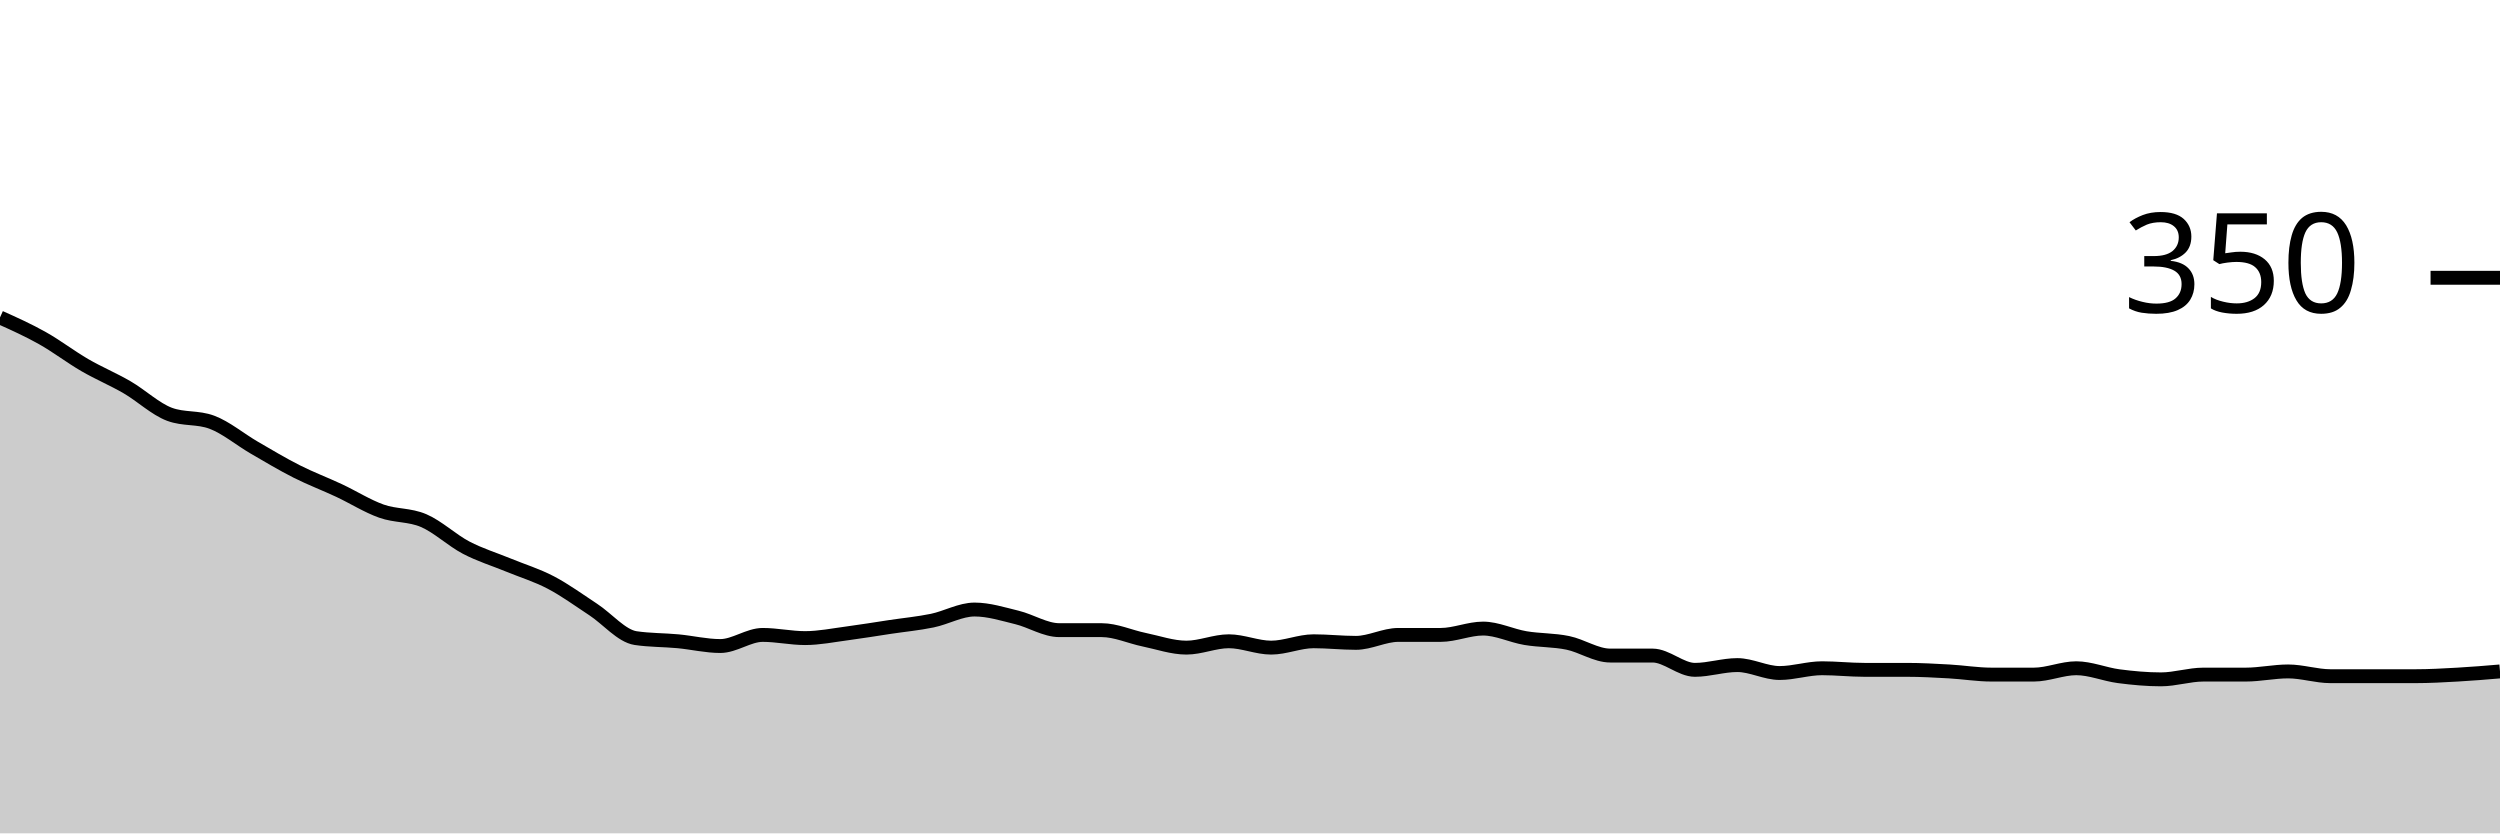
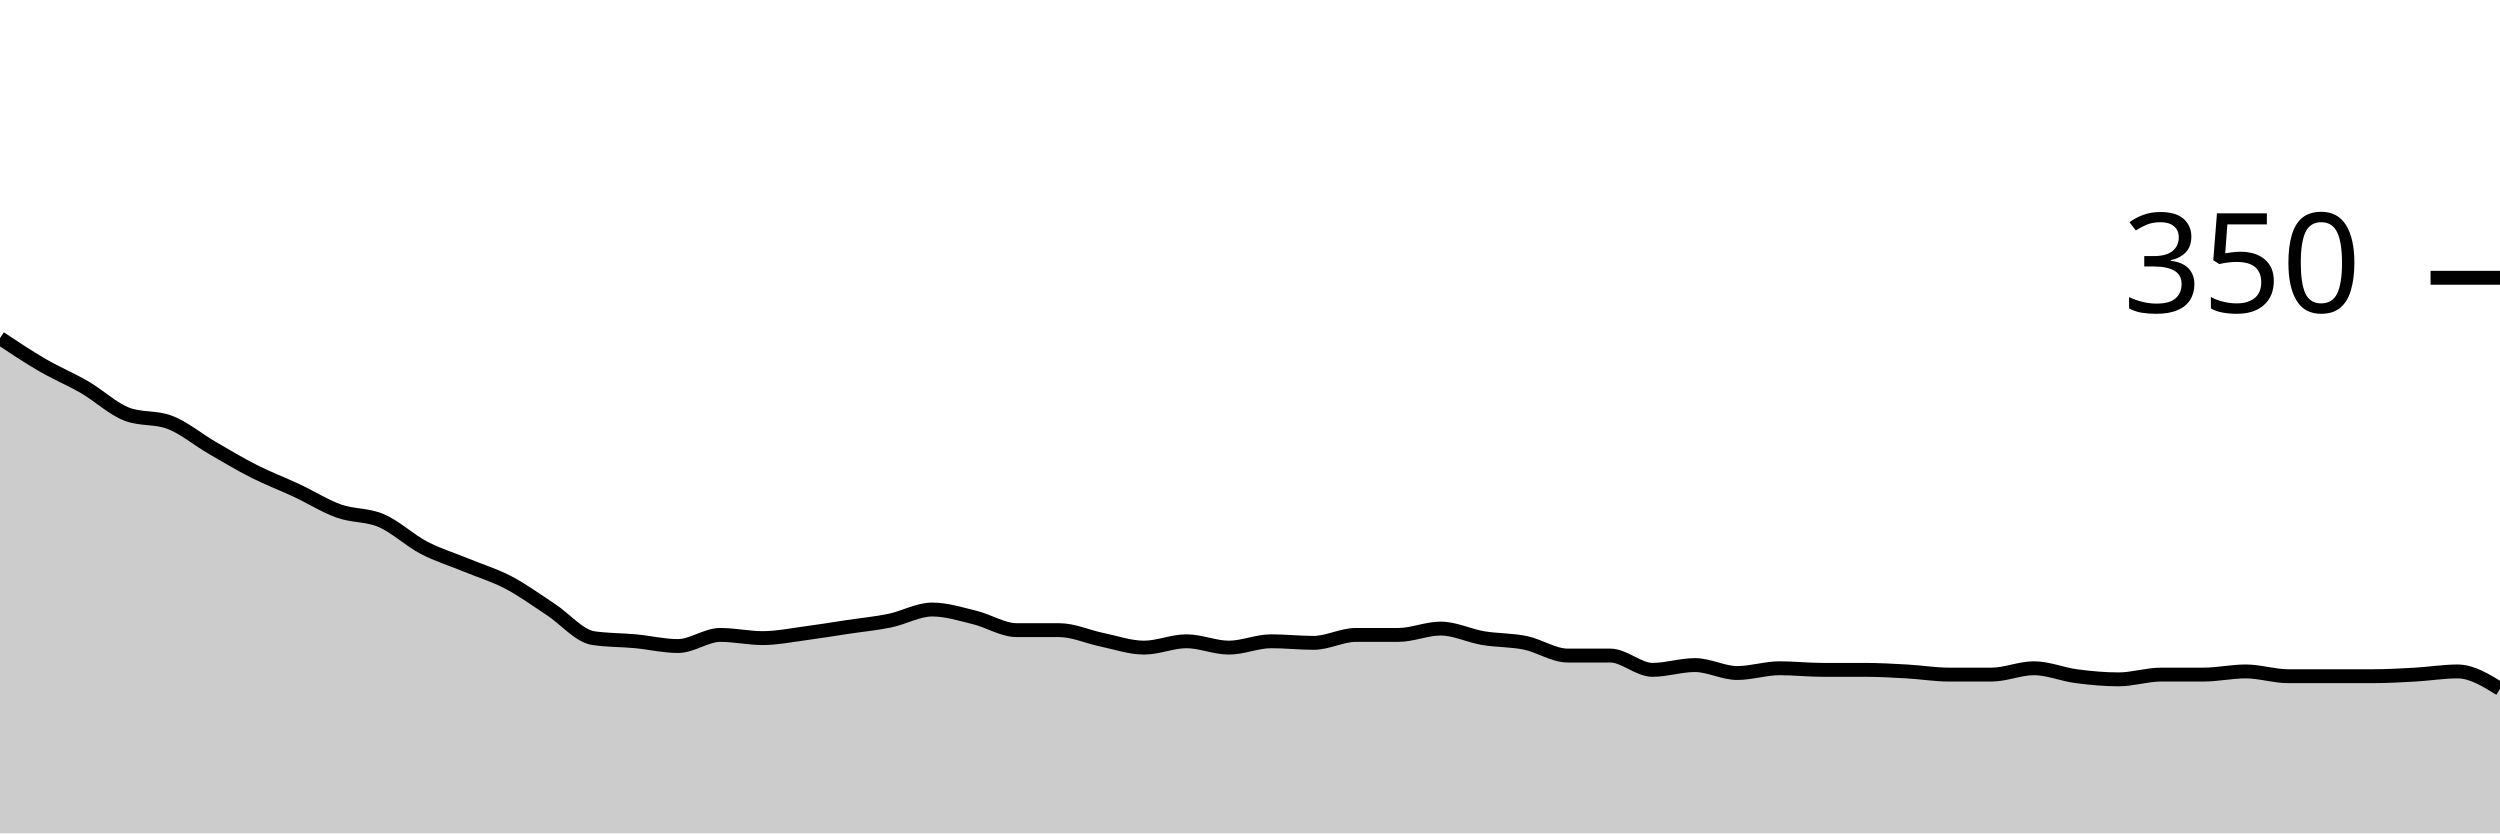
<svg xmlns="http://www.w3.org/2000/svg" viewBox="0 0 180 60">
  <g transform="translate(0,20)">
-     <path class="area" fill="rgba(0, 0, 0, 0.2)" d="M0,2.857C1.017,3.314,2.034,3.771,3.051,4.343C4.068,4.914,5.085,5.695,6.102,6.286C7.119,6.876,8.136,7.295,9.153,7.886C10.169,8.476,11.186,9.448,12.203,9.829C13.22,10.21,14.237,10.019,15.254,10.4C16.271,10.781,17.288,11.638,18.305,12.229C19.322,12.819,20.339,13.429,21.356,13.943C22.373,14.457,23.39,14.838,24.407,15.314C25.424,15.79,26.441,16.438,27.458,16.8C28.475,17.162,29.492,17.048,30.508,17.486C31.525,17.924,32.542,18.895,33.559,19.429C34.576,19.962,35.593,20.267,36.61,20.686C37.627,21.105,38.644,21.41,39.661,21.943C40.678,22.476,41.695,23.219,42.712,23.886C43.729,24.552,44.746,25.79,45.763,25.943C46.78,26.095,47.797,26.076,48.814,26.171C49.831,26.267,50.847,26.514,51.864,26.514C52.881,26.514,53.898,25.714,54.915,25.714C55.932,25.714,56.949,25.943,57.966,25.943C58.983,25.943,60,25.733,61.017,25.6C62.034,25.467,63.051,25.295,64.068,25.143C65.085,24.99,66.102,24.895,67.119,24.686C68.136,24.476,69.153,23.886,70.169,23.886C71.186,23.886,72.203,24.21,73.22,24.457C74.237,24.705,75.254,25.371,76.271,25.371C77.288,25.371,78.305,25.371,79.322,25.371C80.339,25.371,81.356,25.848,82.373,26.057C83.39,26.267,84.407,26.629,85.424,26.629C86.441,26.629,87.458,26.171,88.475,26.171C89.492,26.171,90.508,26.629,91.525,26.629C92.542,26.629,93.559,26.171,94.576,26.171C95.593,26.171,96.61,26.286,97.627,26.286C98.644,26.286,99.661,25.714,100.678,25.714C101.695,25.714,102.712,25.714,103.729,25.714C104.746,25.714,105.763,25.257,106.78,25.257C107.797,25.257,108.814,25.771,109.831,25.943C110.847,26.114,111.864,26.076,112.881,26.286C113.898,26.495,114.915,27.2,115.932,27.2C116.949,27.2,117.966,27.2,118.983,27.2C120,27.2,121.017,28.229,122.034,28.229C123.051,28.229,124.068,27.886,125.085,27.886C126.102,27.886,127.119,28.457,128.136,28.457C129.153,28.457,130.169,28.114,131.186,28.114C132.203,28.114,133.22,28.229,134.237,28.229C135.254,28.229,136.271,28.229,137.288,28.229C138.305,28.229,139.322,28.286,140.339,28.343C141.356,28.4,142.373,28.571,143.39,28.571C144.407,28.571,145.424,28.571,146.441,28.571C147.458,28.571,148.475,28.114,149.492,28.114C150.508,28.114,151.525,28.552,152.542,28.686C153.559,28.819,154.576,28.914,155.593,28.914C156.61,28.914,157.627,28.571,158.644,28.571C159.661,28.571,160.678,28.571,161.695,28.571C162.712,28.571,163.729,28.343,164.746,28.343C165.763,28.343,166.78,28.686,167.797,28.686C168.814,28.686,169.831,28.686,170.847,28.686C171.864,28.686,172.881,28.686,173.898,28.686C174.915,28.686,175.932,28.629,176.949,28.571C177.966,28.514,178.983,28.429,180,28.343L180,40C178.983,40,177.966,40,176.949,40C175.932,40,174.915,40,173.898,40C172.881,40,171.864,40,170.847,40C169.831,40,168.814,40,167.797,40C166.78,40,165.763,40,164.746,40C163.729,40,162.712,40,161.695,40C160.678,40,159.661,40,158.644,40C157.627,40,156.61,40,155.593,40C154.576,40,153.559,40,152.542,40C151.525,40,150.508,40,149.492,40C148.475,40,147.458,40,146.441,40C145.424,40,144.407,40,143.39,40C142.373,40,141.356,40,140.339,40C139.322,40,138.305,40,137.288,40C136.271,40,135.254,40,134.237,40C133.22,40,132.203,40,131.186,40C130.169,40,129.153,40,128.136,40C127.119,40,126.102,40,125.085,40C124.068,40,123.051,40,122.034,40C121.017,40,120,40,118.983,40C117.966,40,116.949,40,115.932,40C114.915,40,113.898,40,112.881,40C111.864,40,110.847,40,109.831,40C108.814,40,107.797,40,106.78,40C105.763,40,104.746,40,103.729,40C102.712,40,101.695,40,100.678,40C99.661,40,98.644,40,97.627,40C96.61,40,95.593,40,94.576,40C93.559,40,92.542,40,91.525,40C90.508,40,89.492,40,88.475,40C87.458,40,86.441,40,85.424,40C84.407,40,83.39,40,82.373,40C81.356,40,80.339,40,79.322,40C78.305,40,77.288,40,76.271,40C75.254,40,74.237,40,73.22,40C72.203,40,71.186,40,70.169,40C69.153,40,68.136,40,67.119,40C66.102,40,65.085,40,64.068,40C63.051,40,62.034,40,61.017,40C60,40,58.983,40,57.966,40C56.949,40,55.932,40,54.915,40C53.898,40,52.881,40,51.864,40C50.847,40,49.831,40,48.814,40C47.797,40,46.78,40,45.763,40C44.746,40,43.729,40,42.712,40C41.695,40,40.678,40,39.661,40C38.644,40,37.627,40,36.61,40C35.593,40,34.576,40,33.559,40C32.542,40,31.525,40,30.508,40C29.492,40,28.475,40,27.458,40C26.441,40,25.424,40,24.407,40C23.39,40,22.373,40,21.356,40C20.339,40,19.322,40,18.305,40C17.288,40,16.271,40,15.254,40C14.237,40,13.22,40,12.203,40C11.186,40,10.169,40,9.153,40C8.136,40,7.119,40,6.102,40C5.085,40,4.068,40,3.051,40C2.034,40,1.017,40,0,40Z" />
-     <path class="line" stroke="black" fill="none" d="M0,2.857C1.017,3.314,2.034,3.771,3.051,4.343C4.068,4.914,5.085,5.695,6.102,6.286C7.119,6.876,8.136,7.295,9.153,7.886C10.169,8.476,11.186,9.448,12.203,9.829C13.22,10.21,14.237,10.019,15.254,10.4C16.271,10.781,17.288,11.638,18.305,12.229C19.322,12.819,20.339,13.429,21.356,13.943C22.373,14.457,23.39,14.838,24.407,15.314C25.424,15.79,26.441,16.438,27.458,16.8C28.475,17.162,29.492,17.048,30.508,17.486C31.525,17.924,32.542,18.895,33.559,19.429C34.576,19.962,35.593,20.267,36.61,20.686C37.627,21.105,38.644,21.41,39.661,21.943C40.678,22.476,41.695,23.219,42.712,23.886C43.729,24.552,44.746,25.79,45.763,25.943C46.78,26.095,47.797,26.076,48.814,26.171C49.831,26.267,50.847,26.514,51.864,26.514C52.881,26.514,53.898,25.714,54.915,25.714C55.932,25.714,56.949,25.943,57.966,25.943C58.983,25.943,60,25.733,61.017,25.6C62.034,25.467,63.051,25.295,64.068,25.143C65.085,24.99,66.102,24.895,67.119,24.686C68.136,24.476,69.153,23.886,70.169,23.886C71.186,23.886,72.203,24.21,73.22,24.457C74.237,24.705,75.254,25.371,76.271,25.371C77.288,25.371,78.305,25.371,79.322,25.371C80.339,25.371,81.356,25.848,82.373,26.057C83.39,26.267,84.407,26.629,85.424,26.629C86.441,26.629,87.458,26.171,88.475,26.171C89.492,26.171,90.508,26.629,91.525,26.629C92.542,26.629,93.559,26.171,94.576,26.171C95.593,26.171,96.61,26.286,97.627,26.286C98.644,26.286,99.661,25.714,100.678,25.714C101.695,25.714,102.712,25.714,103.729,25.714C104.746,25.714,105.763,25.257,106.78,25.257C107.797,25.257,108.814,25.771,109.831,25.943C110.847,26.114,111.864,26.076,112.881,26.286C113.898,26.495,114.915,27.2,115.932,27.2C116.949,27.2,117.966,27.2,118.983,27.2C120,27.2,121.017,28.229,122.034,28.229C123.051,28.229,124.068,27.886,125.085,27.886C126.102,27.886,127.119,28.457,128.136,28.457C129.153,28.457,130.169,28.114,131.186,28.114C132.203,28.114,133.22,28.229,134.237,28.229C135.254,28.229,136.271,28.229,137.288,28.229C138.305,28.229,139.322,28.286,140.339,28.343C141.356,28.4,142.373,28.571,143.39,28.571C144.407,28.571,145.424,28.571,146.441,28.571C147.458,28.571,148.475,28.114,149.492,28.114C150.508,28.114,151.525,28.552,152.542,28.686C153.559,28.819,154.576,28.914,155.593,28.914C156.61,28.914,157.627,28.571,158.644,28.571C159.661,28.571,160.678,28.571,161.695,28.571C162.712,28.571,163.729,28.343,164.746,28.343C165.763,28.343,166.78,28.686,167.797,28.686C168.814,28.686,169.831,28.686,170.847,28.686C171.864,28.686,172.881,28.686,173.898,28.686C174.915,28.686,175.932,28.629,176.949,28.571C177.966,28.514,178.983,28.429,180,28.343" />
+     <path class="area" fill="rgba(0, 0, 0, 0.2)" d="M0,4.343C1.017,5.019,2.034,5.695,3.051,6.286C4.068,6.876,5.085,7.295,6.102,7.886C7.119,8.476,8.136,9.448,9.153,9.829C10.169,10.21,11.186,10.019,12.203,10.4C13.22,10.781,14.237,11.638,15.254,12.229C16.271,12.819,17.288,13.429,18.305,13.943C19.322,14.457,20.339,14.838,21.356,15.314C22.373,15.79,23.39,16.438,24.407,16.8C25.424,17.162,26.441,17.048,27.458,17.486C28.475,17.924,29.492,18.895,30.508,19.429C31.525,19.962,32.542,20.267,33.559,20.686C34.576,21.105,35.593,21.41,36.61,21.943C37.627,22.476,38.644,23.219,39.661,23.886C40.678,24.552,41.695,25.79,42.712,25.943C43.729,26.095,44.746,26.076,45.763,26.171C46.78,26.267,47.797,26.514,48.814,26.514C49.831,26.514,50.847,25.714,51.864,25.714C52.881,25.714,53.898,25.943,54.915,25.943C55.932,25.943,56.949,25.733,57.966,25.6C58.983,25.467,60,25.295,61.017,25.143C62.034,24.99,63.051,24.895,64.068,24.686C65.085,24.476,66.102,23.886,67.119,23.886C68.136,23.886,69.153,24.21,70.169,24.457C71.186,24.705,72.203,25.371,73.22,25.371C74.237,25.371,75.254,25.371,76.271,25.371C77.288,25.371,78.305,25.848,79.322,26.057C80.339,26.267,81.356,26.629,82.373,26.629C83.39,26.629,84.407,26.171,85.424,26.171C86.441,26.171,87.458,26.629,88.475,26.629C89.492,26.629,90.508,26.171,91.525,26.171C92.542,26.171,93.559,26.286,94.576,26.286C95.593,26.286,96.61,25.714,97.627,25.714C98.644,25.714,99.661,25.714,100.678,25.714C101.695,25.714,102.712,25.257,103.729,25.257C104.746,25.257,105.763,25.771,106.78,25.943C107.797,26.114,108.814,26.076,109.831,26.286C110.847,26.495,111.864,27.2,112.881,27.2C113.898,27.2,114.915,27.2,115.932,27.2C116.949,27.2,117.966,28.229,118.983,28.229C120,28.229,121.017,27.886,122.034,27.886C123.051,27.886,124.068,28.457,125.085,28.457C126.102,28.457,127.119,28.114,128.136,28.114C129.153,28.114,130.169,28.229,131.186,28.229C132.203,28.229,133.22,28.229,134.237,28.229C135.254,28.229,136.271,28.286,137.288,28.343C138.305,28.4,139.322,28.571,140.339,28.571C141.356,28.571,142.373,28.571,143.39,28.571C144.407,28.571,145.424,28.114,146.441,28.114C147.458,28.114,148.475,28.552,149.492,28.686C150.508,28.819,151.525,28.914,152.542,28.914C153.559,28.914,154.576,28.571,155.593,28.571C156.61,28.571,157.627,28.571,158.644,28.571C159.661,28.571,160.678,28.343,161.695,28.343C162.712,28.343,163.729,28.686,164.746,28.686C165.763,28.686,166.78,28.686,167.797,28.686C168.814,28.686,169.831,28.686,170.847,28.686C171.864,28.686,172.881,28.629,173.898,28.571C174.915,28.514,175.932,28.343,176.949,28.343C177.966,28.343,178.983,28.971,180,29.6L180,40C178.983,40,177.966,40,176.949,40C175.932,40,174.915,40,173.898,40C172.881,40,171.864,40,170.847,40C169.831,40,168.814,40,167.797,40C166.78,40,165.763,40,164.746,40C163.729,40,162.712,40,161.695,40C160.678,40,159.661,40,158.644,40C157.627,40,156.61,40,155.593,40C154.576,40,153.559,40,152.542,40C151.525,40,150.508,40,149.492,40C148.475,40,147.458,40,146.441,40C145.424,40,144.407,40,143.39,40C142.373,40,141.356,40,140.339,40C139.322,40,138.305,40,137.288,40C136.271,40,135.254,40,134.237,40C133.22,40,132.203,40,131.186,40C130.169,40,129.153,40,128.136,40C127.119,40,126.102,40,125.085,40C124.068,40,123.051,40,122.034,40C121.017,40,120,40,118.983,40C117.966,40,116.949,40,115.932,40C114.915,40,113.898,40,112.881,40C111.864,40,110.847,40,109.831,40C108.814,40,107.797,40,106.78,40C105.763,40,104.746,40,103.729,40C102.712,40,101.695,40,100.678,40C99.661,40,98.644,40,97.627,40C96.61,40,95.593,40,94.576,40C93.559,40,92.542,40,91.525,40C90.508,40,89.492,40,88.475,40C87.458,40,86.441,40,85.424,40C84.407,40,83.39,40,82.373,40C81.356,40,80.339,40,79.322,40C78.305,40,77.288,40,76.271,40C75.254,40,74.237,40,73.22,40C72.203,40,71.186,40,70.169,40C69.153,40,68.136,40,67.119,40C66.102,40,65.085,40,64.068,40C63.051,40,62.034,40,61.017,40C60,40,58.983,40,57.966,40C56.949,40,55.932,40,54.915,40C53.898,40,52.881,40,51.864,40C50.847,40,49.831,40,48.814,40C47.797,40,46.78,40,45.763,40C44.746,40,43.729,40,42.712,40C41.695,40,40.678,40,39.661,40C38.644,40,37.627,40,36.61,40C35.593,40,34.576,40,33.559,40C32.542,40,31.525,40,30.508,40C29.492,40,28.475,40,27.458,40C26.441,40,25.424,40,24.407,40C23.39,40,22.373,40,21.356,40C20.339,40,19.322,40,18.305,40C17.288,40,16.271,40,15.254,40C14.237,40,13.22,40,12.203,40C11.186,40,10.169,40,9.153,40C8.136,40,7.119,40,6.102,40C5.085,40,4.068,40,3.051,40C2.034,40,1.017,40,0,40Z" />
+     <path class="line" stroke="black" fill="none" d="M0,4.343C1.017,5.019,2.034,5.695,3.051,6.286C4.068,6.876,5.085,7.295,6.102,7.886C7.119,8.476,8.136,9.448,9.153,9.829C10.169,10.21,11.186,10.019,12.203,10.4C13.22,10.781,14.237,11.638,15.254,12.229C16.271,12.819,17.288,13.429,18.305,13.943C19.322,14.457,20.339,14.838,21.356,15.314C22.373,15.79,23.39,16.438,24.407,16.8C25.424,17.162,26.441,17.048,27.458,17.486C28.475,17.924,29.492,18.895,30.508,19.429C31.525,19.962,32.542,20.267,33.559,20.686C34.576,21.105,35.593,21.41,36.61,21.943C37.627,22.476,38.644,23.219,39.661,23.886C40.678,24.552,41.695,25.79,42.712,25.943C43.729,26.095,44.746,26.076,45.763,26.171C46.78,26.267,47.797,26.514,48.814,26.514C49.831,26.514,50.847,25.714,51.864,25.714C52.881,25.714,53.898,25.943,54.915,25.943C55.932,25.943,56.949,25.733,57.966,25.6C58.983,25.467,60,25.295,61.017,25.143C62.034,24.99,63.051,24.895,64.068,24.686C65.085,24.476,66.102,23.886,67.119,23.886C68.136,23.886,69.153,24.21,70.169,24.457C71.186,24.705,72.203,25.371,73.22,25.371C74.237,25.371,75.254,25.371,76.271,25.371C77.288,25.371,78.305,25.848,79.322,26.057C80.339,26.267,81.356,26.629,82.373,26.629C83.39,26.629,84.407,26.171,85.424,26.171C86.441,26.171,87.458,26.629,88.475,26.629C89.492,26.629,90.508,26.171,91.525,26.171C92.542,26.171,93.559,26.286,94.576,26.286C95.593,26.286,96.61,25.714,97.627,25.714C98.644,25.714,99.661,25.714,100.678,25.714C101.695,25.714,102.712,25.257,103.729,25.257C104.746,25.257,105.763,25.771,106.78,25.943C107.797,26.114,108.814,26.076,109.831,26.286C110.847,26.495,111.864,27.2,112.881,27.2C113.898,27.2,114.915,27.2,115.932,27.2C116.949,27.2,117.966,28.229,118.983,28.229C120,28.229,121.017,27.886,122.034,27.886C123.051,27.886,124.068,28.457,125.085,28.457C126.102,28.457,127.119,28.114,128.136,28.114C129.153,28.114,130.169,28.229,131.186,28.229C132.203,28.229,133.22,28.229,134.237,28.229C135.254,28.229,136.271,28.286,137.288,28.343C138.305,28.4,139.322,28.571,140.339,28.571C141.356,28.571,142.373,28.571,143.39,28.571C144.407,28.571,145.424,28.114,146.441,28.114C147.458,28.114,148.475,28.552,149.492,28.686C150.508,28.819,151.525,28.914,152.542,28.914C153.559,28.914,154.576,28.571,155.593,28.571C156.61,28.571,157.627,28.571,158.644,28.571C159.661,28.571,160.678,28.343,161.695,28.343C162.712,28.343,163.729,28.686,164.746,28.686C165.763,28.686,166.78,28.686,167.797,28.686C168.814,28.686,169.831,28.686,170.847,28.686C171.864,28.686,172.881,28.629,173.898,28.571C174.915,28.514,175.932,28.343,176.949,28.343C177.966,28.343,178.983,28.971,180,29.6" />
    <path class="axis-ceiling" stroke-width="1" stroke="black" fill="none" d="M175,0L180,0" />
    <text class="axis-ceiling-label" font-family="sans-serif" text-anchor="end" font-size="10px" x="170" y="2.5">350</text>
  </g>
</svg>
